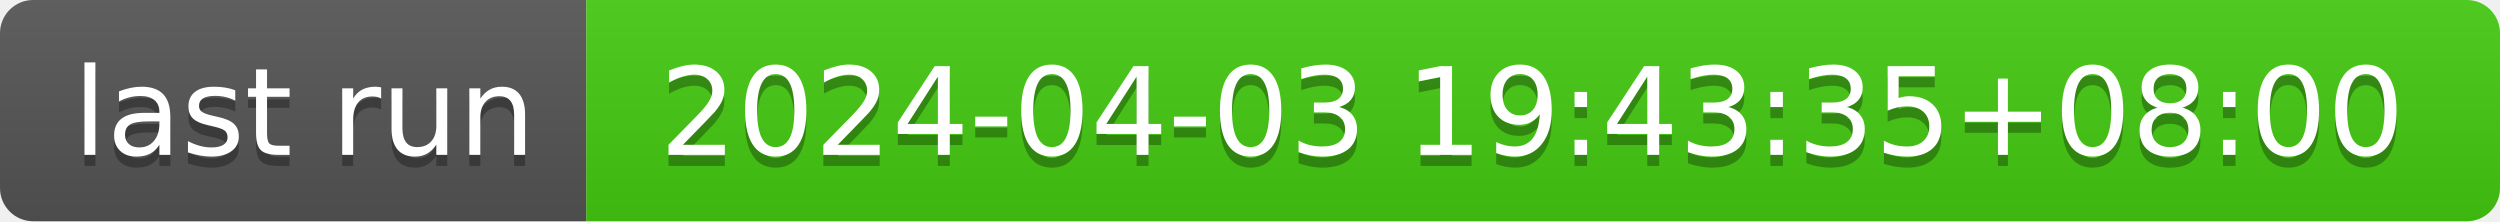
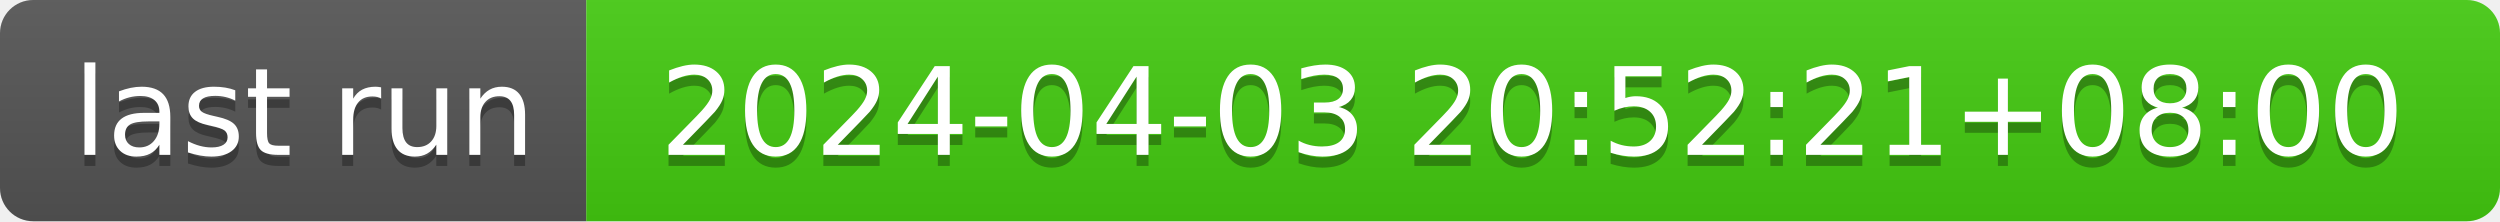
- <svg xmlns="http://www.w3.org/2000/svg" width="226" height="20" role="img" aria-label="last run: 2024-04-03 19:43:35+08:00">
+ <svg xmlns="http://www.w3.org/2000/svg" width="226" height="20" role="img" aria-label="last run: 2024-04-03 20:52:21+08:00">
  <linearGradient id="s" x2="0" y2="100%">
    <stop offset="0" stop-color="#bbb" stop-opacity=".1" />
    <stop offset="1" stop-opacity=".1" />
  </linearGradient>
  <clipPath id="r">
    <rect width="226" height="20" rx="3" fill="#fff" />
  </clipPath>
  <g clip-path="url(#r)">
    <rect width="53" height="20" fill="#555" />
    <rect x="53" width="173" height="20" fill="#4c1" />
    <rect width="226" height="20" fill="url(#s)" />
  </g>
  <g fill="#fff" text-anchor="middle" font-family="Verdana,Geneva,DejaVu Sans,sans-serif" text-rendering="geometricPrecision" font-size="110">
    <text aria-hidden="true" x="275" y="150" fill="#010101" fill-opacity=".3" transform="scale(.1)" textLength="430">last run</text>
    <text x="275" y="140" transform="scale(.1)" fill="#fff" textLength="430">last run</text>
-     <text aria-hidden="true" x="1385" y="150" fill="#010101" fill-opacity=".3" transform="scale(.1)" textLength="1630">2024-04-03 19:43:35+08:00</text>
-     <text x="1385" y="140" transform="scale(.1)" fill="#fff" textLength="1630">2024-04-03 19:43:35+08:00</text>
+     <text aria-hidden="true" x="1385" y="150" fill="#010101" fill-opacity=".3" transform="scale(.1)" textLength="1630">2024-04-03 20:52:21+08:00</text>
+     <text x="1385" y="140" transform="scale(.1)" fill="#fff" textLength="1630">2024-04-03 20:52:21+08:00</text>
  </g>
</svg>
